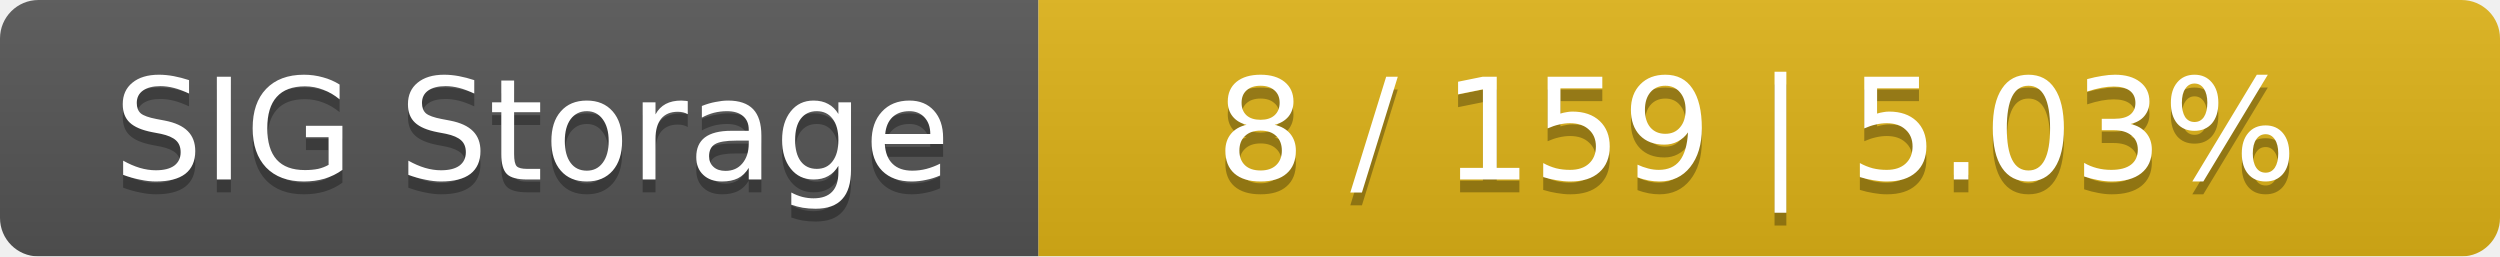
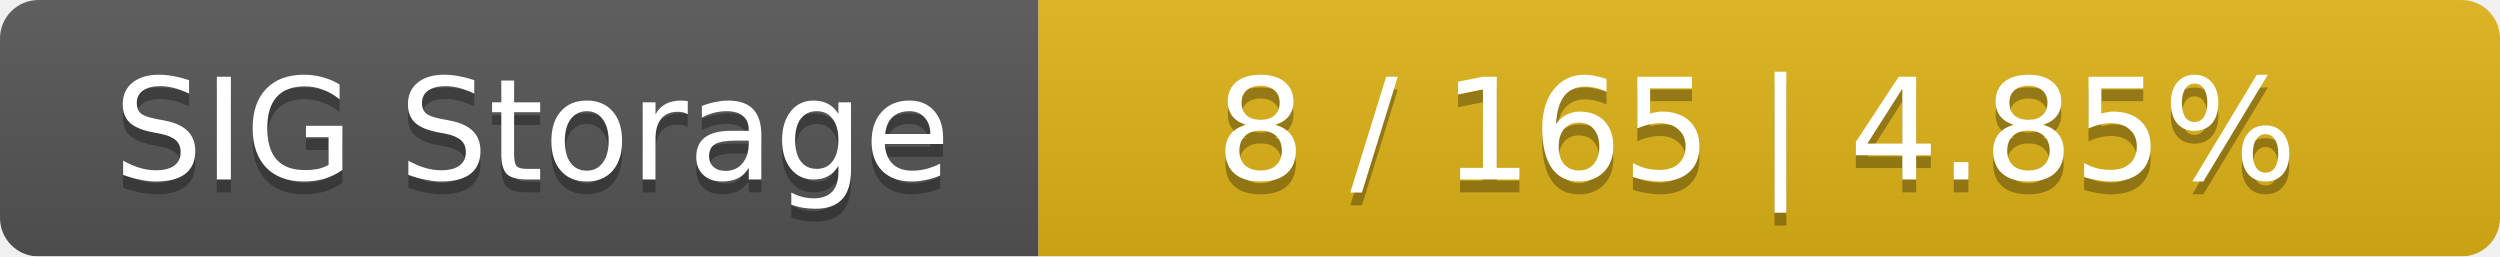
<svg xmlns="http://www.w3.org/2000/svg" width="195" height="20">
  <linearGradient id="smooth" x2="0" y2="100%">
    <stop offset="0" stop-color="#bbb" stop-opacity=".1" />
    <stop offset="1" stop-opacity=".1" />
  </linearGradient>
  <mask id="round">
    <rect width="195" height="20" rx="3" fill="#fff" />
  </mask>
  <g mask="url(#round)">
    <rect width="81" height="20" fill="#555" />
    <rect x="81" width="114" height="20" fill="#dfb317" />
    <rect width="195" height="20" fill="url(#smooth)" />
  </g>
  <g fill="#fff" text-anchor="middle" font-family="DejaVu Sans,Verdana,Geneva,sans-serif" font-size="11">
    <text x="41.5" y="15" fill="#010101" fill-opacity=".3">SIG Storage</text>
    <text x="41.5" y="14">SIG Storage</text>
-     <text x="137" y="15" fill="#010101" fill-opacity=".3">8 / 159    |    5.03%</text>
-     <text x="137" y="14">8 / 159    |    5.03%</text>
+     <text x="137" y="15" fill="#010101" fill-opacity=".3">8 / 165    |    4.85%</text>
+     <text x="137" y="14">8 / 165    |    4.85%</text>
  </g>
</svg>
